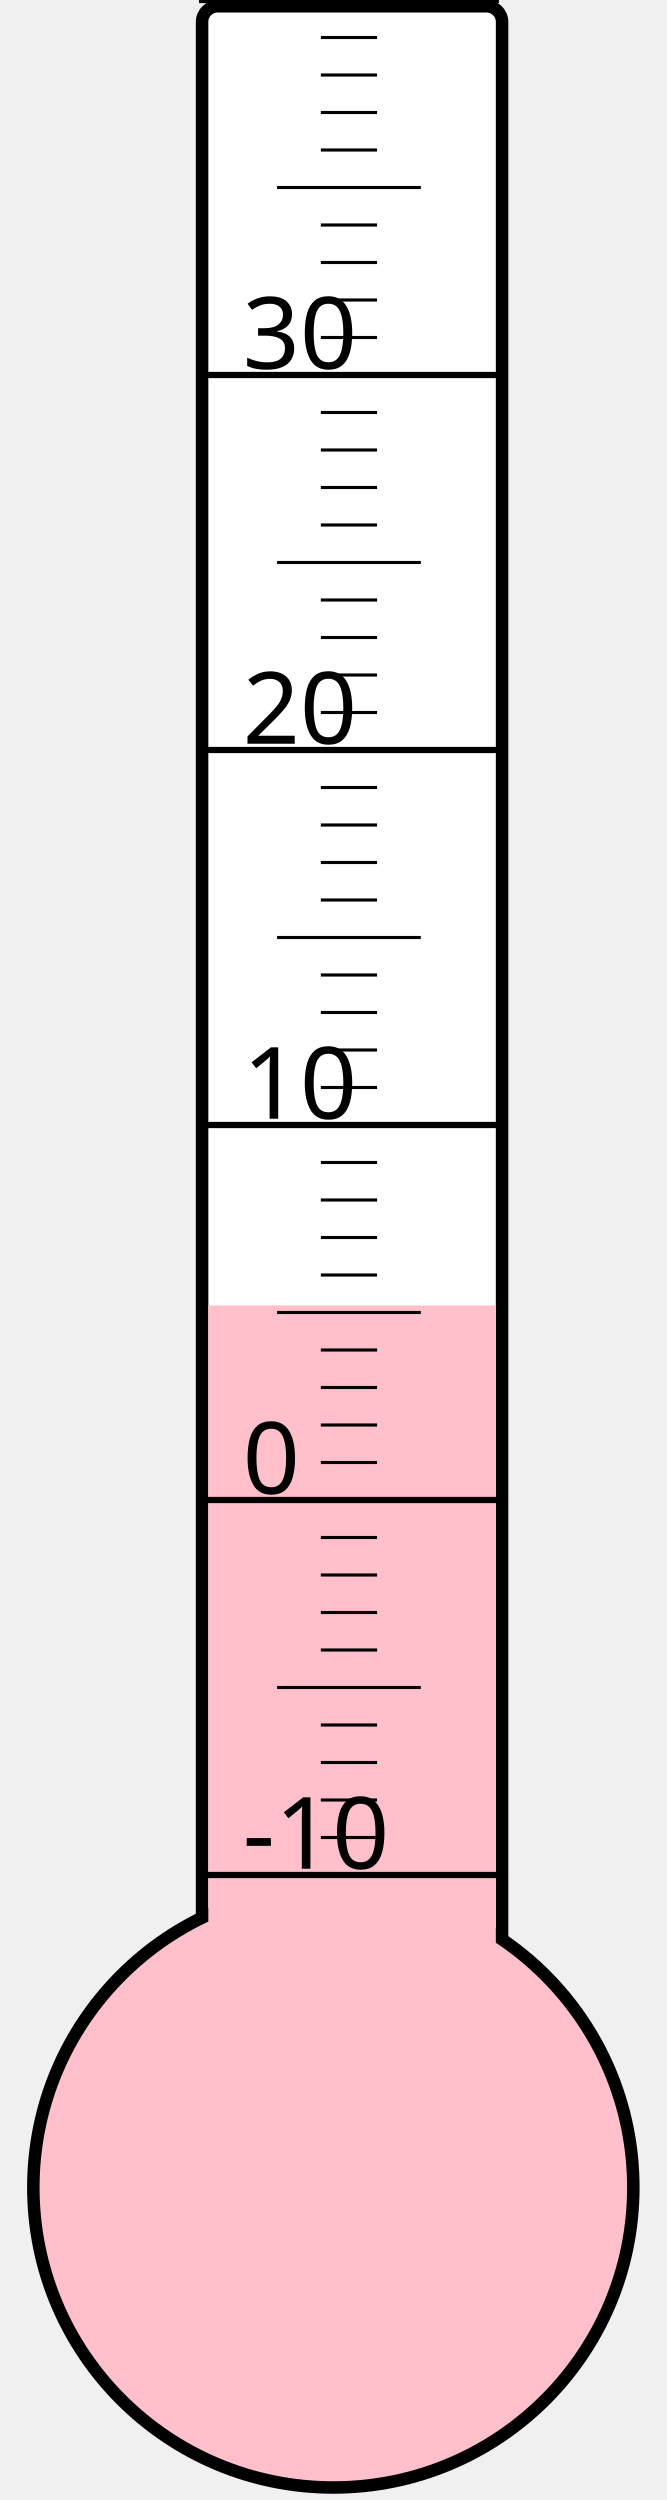
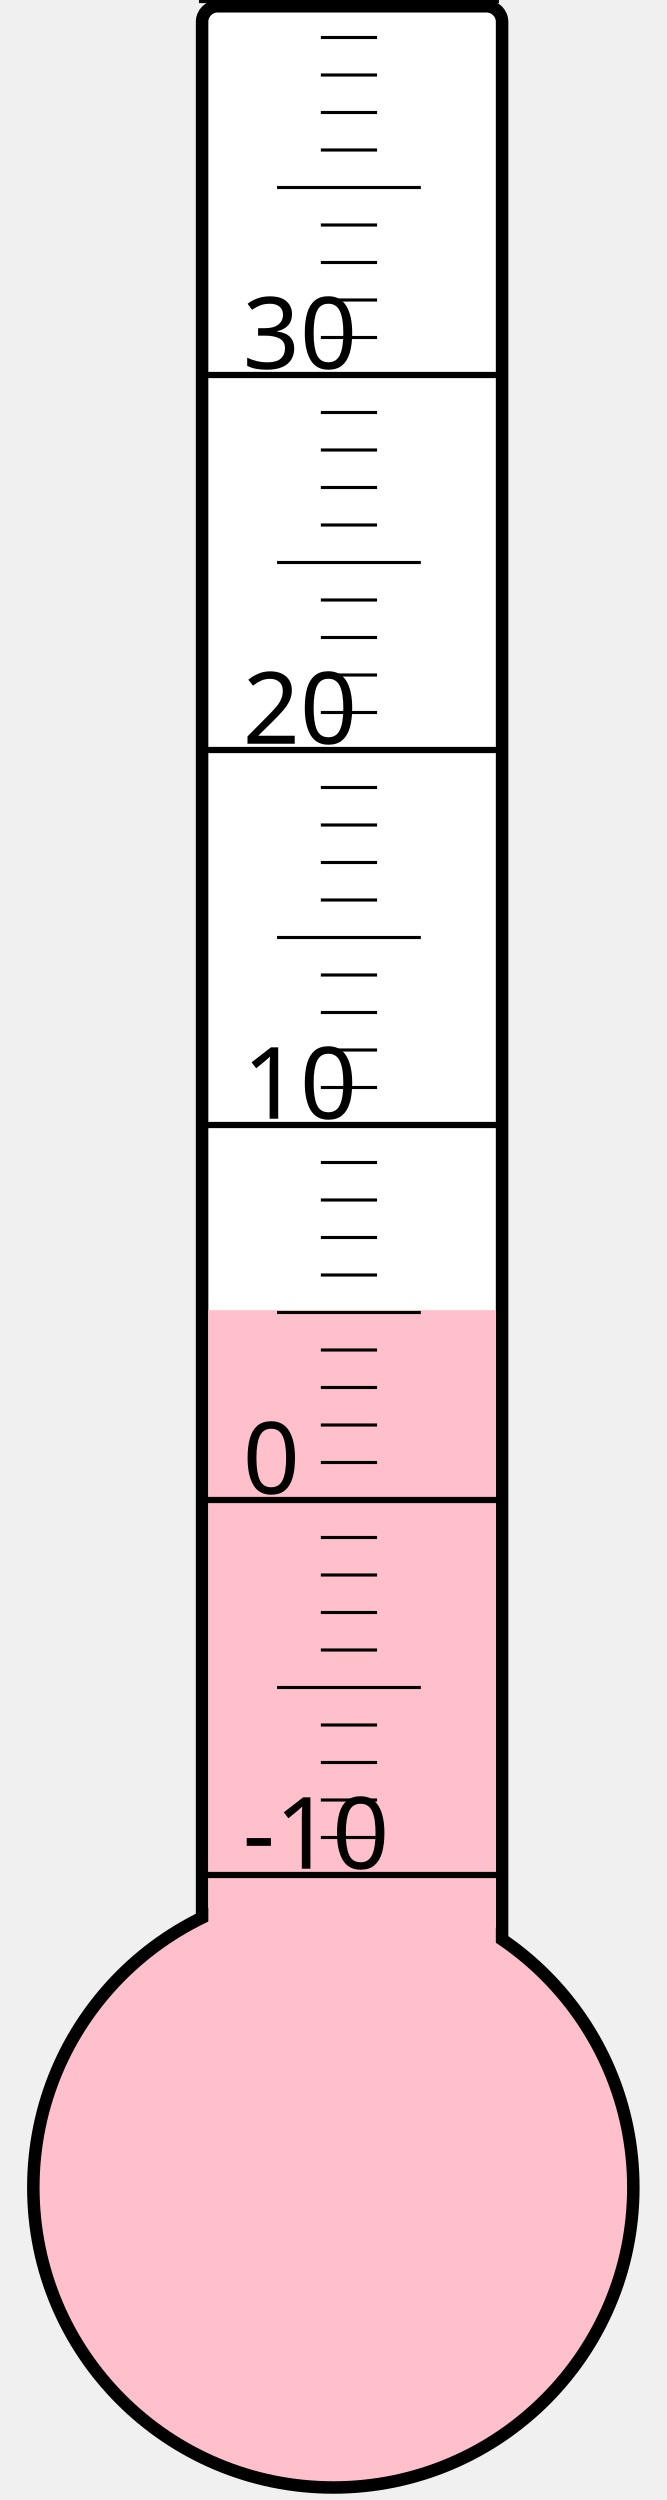
<svg xmlns="http://www.w3.org/2000/svg" width="40px" height="150px" viewBox="0 0 200 800">
  <rect width="200" height="800" x="0" y="0" style="fill: #ffffeb; fill-opacity: 0;" />
  <rect width="96" height="680" x="58" y="2" rx="5" ry="5" style="fill: white; fill-opacity: 1; stroke: black; stroke-width: 4;" />
  <circle cx="100" cy="700" r="96" style="fill: pink; stroke: black; stroke-width: 4;" />
-   <rect width="92" height="282.25" x="60" y="417.75" style="fill: pink; fill-opacity: 1; stroke-width: 0;" />
+   <rect width="92" height="280.75" x="60" y="419.25" style="fill: pink; fill-opacity: 1; stroke-width: 0;" />
  <text x="71" y="598" style="font-family: sans-serif; font-size: 24pt;">-10</text>
  <text x="71" y="478" style="font-family: sans-serif; font-size: 24pt;">0</text>
  <text x="71" y="358" style="font-family: sans-serif; font-size: 24pt;">10</text>
  <text x="71" y="238" style="font-family: sans-serif; font-size: 24pt;">20</text>
  <text x="71" y="118" style="font-family: sans-serif; font-size: 24pt;">30</text>
  <g style="stroke: black;">
    <line x1="57" y1="600" x2="153" y2="600" style="stroke-width: 2;" />
    <line x1="96" y1="588" x2="114" y2="588" style="stroke-width: 1;" />
    <line x1="96" y1="576" x2="114" y2="576" style="stroke-width: 1;" />
    <line x1="96" y1="564" x2="114" y2="564" style="stroke-width: 1;" />
    <line x1="96" y1="552" x2="114" y2="552" style="stroke-width: 1;" />
    <line x1="82" y1="540" x2="128" y2="540" style="stroke-width: 1;" />
    <line x1="96" y1="528" x2="114" y2="528" style="stroke-width: 1;" />
    <line x1="96" y1="516" x2="114" y2="516" style="stroke-width: 1;" />
    <line x1="96" y1="504" x2="114" y2="504" style="stroke-width: 1;" />
    <line x1="96" y1="492" x2="114" y2="492" style="stroke-width: 1;" />
    <line x1="57" y1="480" x2="153" y2="480" style="stroke-width: 2;" />
    <line x1="96" y1="468" x2="114" y2="468" style="stroke-width: 1;" />
    <line x1="96" y1="456" x2="114" y2="456" style="stroke-width: 1;" />
    <line x1="96" y1="444" x2="114" y2="444" style="stroke-width: 1;" />
    <line x1="96" y1="432" x2="114" y2="432" style="stroke-width: 1;" />
    <line x1="82" y1="420" x2="128" y2="420" style="stroke-width: 1;" />
    <line x1="96" y1="408" x2="114" y2="408" style="stroke-width: 1;" />
    <line x1="96" y1="396" x2="114" y2="396" style="stroke-width: 1;" />
    <line x1="96" y1="384" x2="114" y2="384" style="stroke-width: 1;" />
    <line x1="96" y1="372" x2="114" y2="372" style="stroke-width: 1;" />
    <line x1="57" y1="360" x2="153" y2="360" style="stroke-width: 2;" />
    <line x1="96" y1="348" x2="114" y2="348" style="stroke-width: 1;" />
    <line x1="96" y1="336" x2="114" y2="336" style="stroke-width: 1;" />
    <line x1="96" y1="324" x2="114" y2="324" style="stroke-width: 1;" />
    <line x1="96" y1="312" x2="114" y2="312" style="stroke-width: 1;" />
    <line x1="82" y1="300" x2="128" y2="300" style="stroke-width: 1;" />
    <line x1="96" y1="288" x2="114" y2="288" style="stroke-width: 1;" />
    <line x1="96" y1="276" x2="114" y2="276" style="stroke-width: 1;" />
    <line x1="96" y1="264" x2="114" y2="264" style="stroke-width: 1;" />
    <line x1="96" y1="252" x2="114" y2="252" style="stroke-width: 1;" />
    <line x1="57" y1="240" x2="153" y2="240" style="stroke-width: 2;" />
    <line x1="96" y1="228" x2="114" y2="228" style="stroke-width: 1;" />
    <line x1="96" y1="216" x2="114" y2="216" style="stroke-width: 1;" />
    <line x1="96" y1="204" x2="114" y2="204" style="stroke-width: 1;" />
    <line x1="96" y1="192" x2="114" y2="192" style="stroke-width: 1;" />
    <line x1="82" y1="180" x2="128" y2="180" style="stroke-width: 1;" />
    <line x1="96" y1="168" x2="114" y2="168" style="stroke-width: 1;" />
    <line x1="96" y1="156" x2="114" y2="156" style="stroke-width: 1;" />
    <line x1="96" y1="144" x2="114" y2="144" style="stroke-width: 1;" />
    <line x1="96" y1="132" x2="114" y2="132" style="stroke-width: 1;" />
    <line x1="57" y1="120" x2="153" y2="120" style="stroke-width: 2;" />
    <line x1="96" y1="108" x2="114" y2="108" style="stroke-width: 1;" />
    <line x1="96" y1="96" x2="114" y2="96" style="stroke-width: 1;" />
    <line x1="96" y1="84" x2="114" y2="84" style="stroke-width: 1;" />
    <line x1="96" y1="72" x2="114" y2="72" style="stroke-width: 1;" />
    <line x1="82" y1="60" x2="128" y2="60" style="stroke-width: 1;" />
    <line x1="96" y1="48" x2="114" y2="48" style="stroke-width: 1;" />
    <line x1="96" y1="36" x2="114" y2="36" style="stroke-width: 1;" />
    <line x1="96" y1="24" x2="114" y2="24" style="stroke-width: 1;" />
    <line x1="96" y1="12" x2="114" y2="12" style="stroke-width: 1;" />
    <line x1="57" y1="0" x2="153" y2="0" style="stroke-width: 2;" />
  </g>
</svg>
